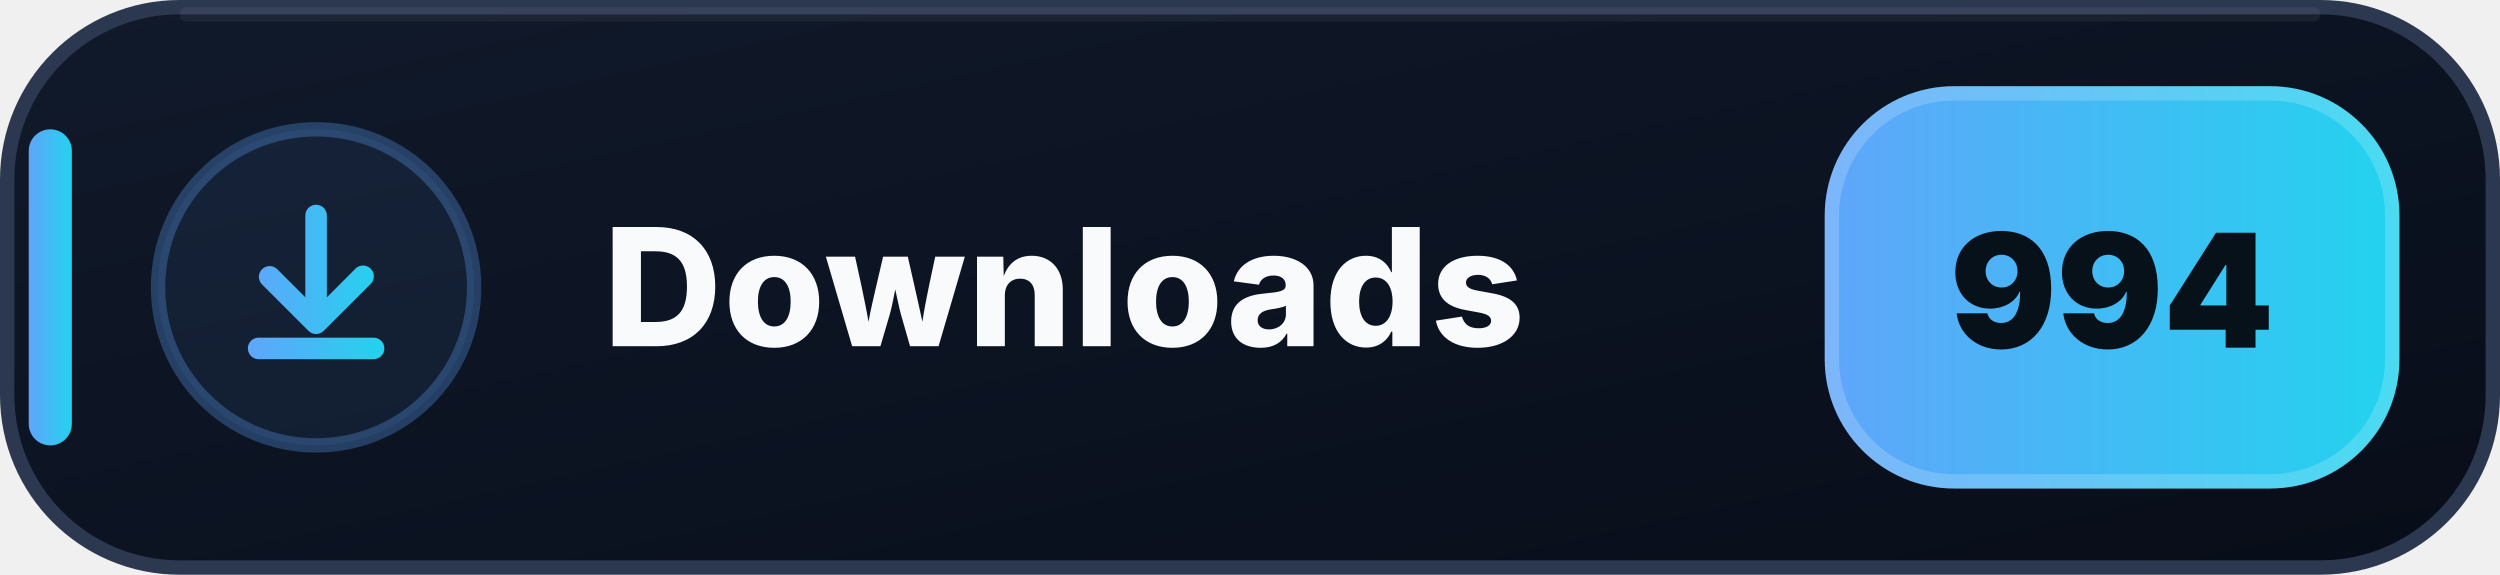
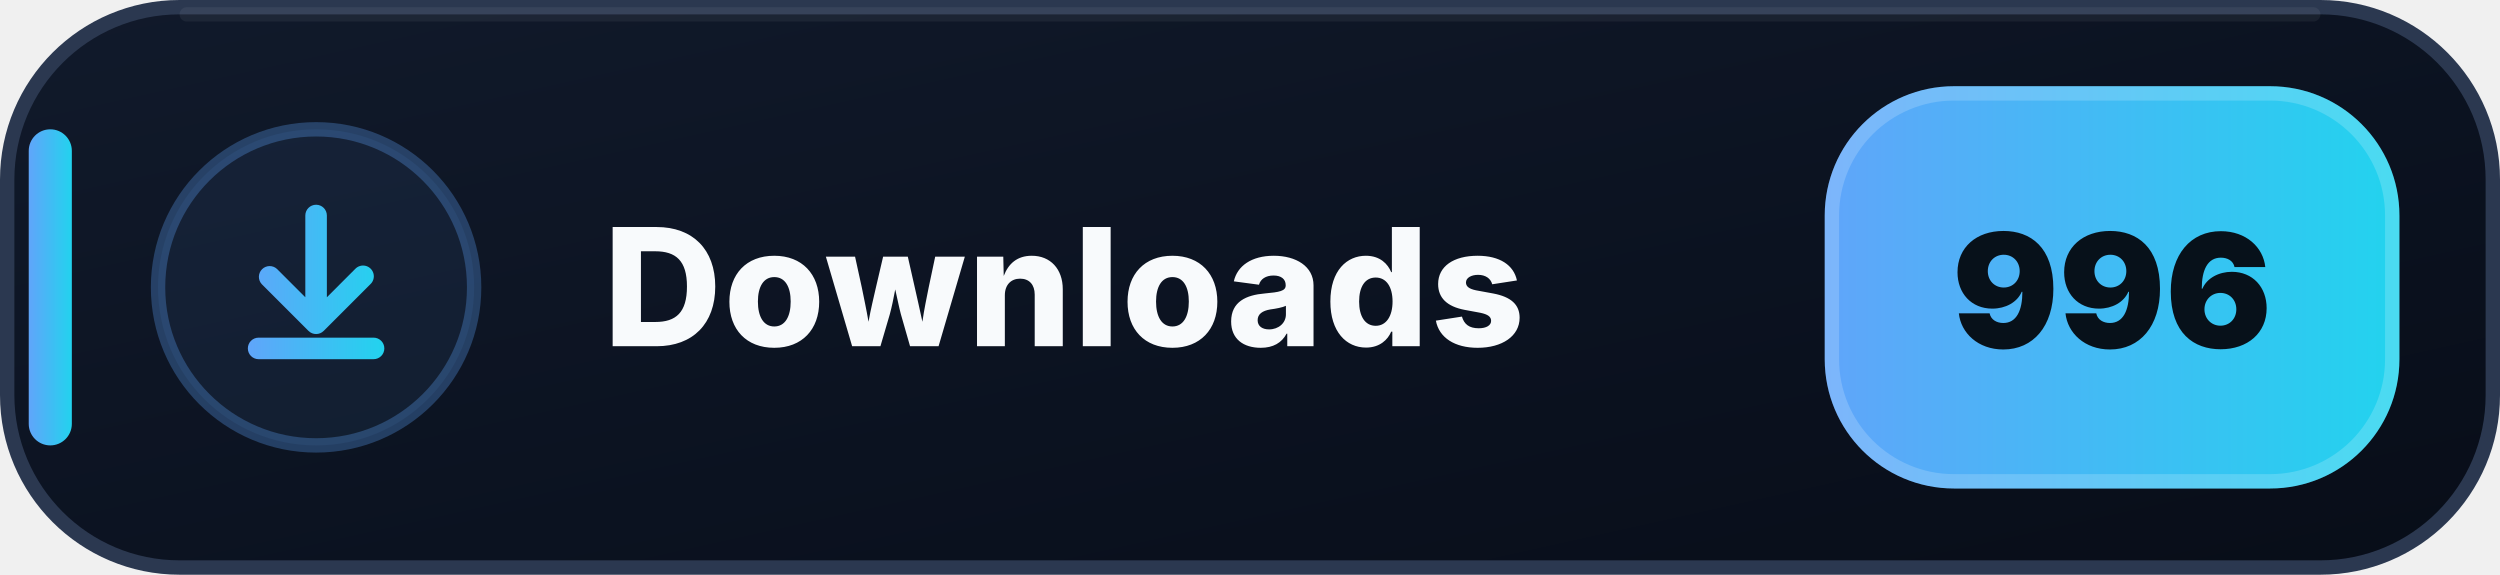
- <svg xmlns="http://www.w3.org/2000/svg" width="174" height="40" viewBox="0 0 174 40" role="img" aria-label="Downloads: 994">
+ <svg xmlns="http://www.w3.org/2000/svg" width="174" height="40" viewBox="0 0 174 40" role="img" aria-label="Downloads: 996">
  <defs>
    <linearGradient id="downloads-bg" x1="0" y1="0" x2="1" y2="1">
      <stop offset="0" stop-color="#111A2B" />
      <stop offset=".58" stop-color="#0B1220" />
      <stop offset="1" stop-color="#080D18" />
    </linearGradient>
    <linearGradient id="downloads-accent" x1="0" y1="0" x2="1" y2="0">
      <stop offset="0" stop-color="#60A5FA" />
      <stop offset="1" stop-color="#22D3EE" />
    </linearGradient>
  </defs>
  <rect x=".5" y=".5" width="173" height="39" rx="12" fill="url(#downloads-bg)" stroke="#2B3850" />
  <path d="M13 1h148" stroke="#FFFFFF" stroke-opacity=".055" stroke-linecap="round" />
  <rect x="2" y="9" width="3" height="22" rx="1.5" fill="url(#downloads-accent)" />
  <circle cx="22" cy="20" r="11" fill="#60A5FA" fill-opacity=".075" stroke="#60A5FA" stroke-opacity=".3" />
  <g transform="translate(14 12)" fill="url(#downloads-accent)">
    <path d="M8 2.25a.75.75 0 0 1 .75.75v5.69l1.97-1.97a.75.75 0 1 1 1.06 1.06l-3.25 3.25a.75.75 0 0 1-1.06 0L4.22 7.78a.75.75 0 0 1 1.06-1.06l1.97 1.97V3A.75.75 0 0 1 8 2.25Zm-4.75 10a.75.75 0 0 1 .75-.75h8a.75.75 0 0 1 0 1.5H4a.75.75 0 0 1-.75-.75Z" />
  </g>
  <text x="42" y="24.1" fill="#F8FAFC" font-family="Segoe UI,Inter,Arial,sans-serif" font-size="11.4" font-weight="800" letter-spacing=".12">Downloads</text>
  <rect x="127" y="6" width="40" height="28" rx="9" fill="url(#downloads-accent)" />
  <rect x="127.5" y="6.5" width="39" height="27" rx="8.5" fill="none" stroke="#FFFFFF" stroke-opacity=".18" />
-   <text x="147" y="24.2" text-anchor="middle" fill="#07111A" font-family="Segoe UI,Inter,Arial,sans-serif" font-size="11" font-weight="900">994</text>
+   <text x="147" y="24.2" text-anchor="middle" fill="#07111A" font-family="Segoe UI,Inter,Arial,sans-serif" font-size="11" font-weight="900">996</text>
</svg>
